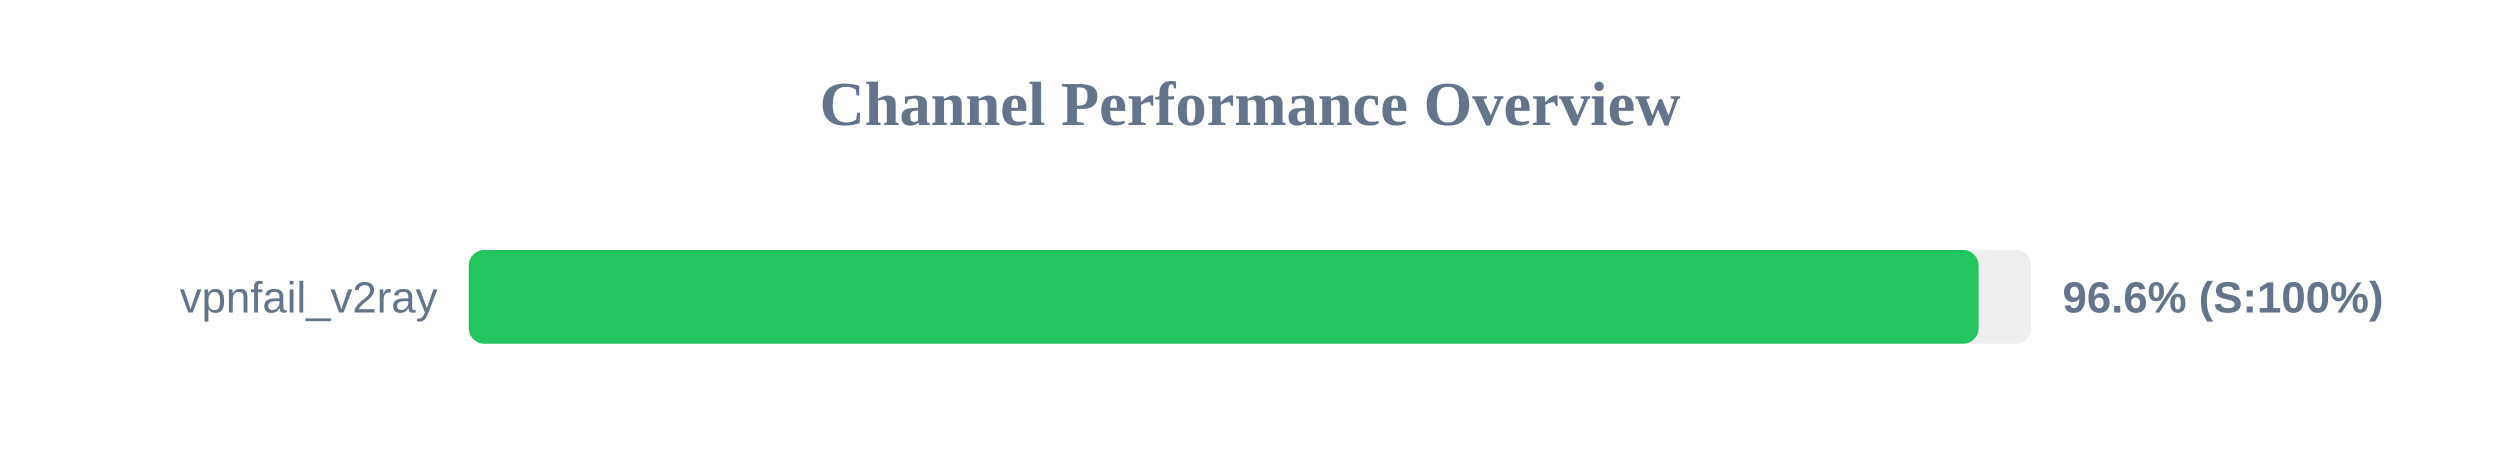
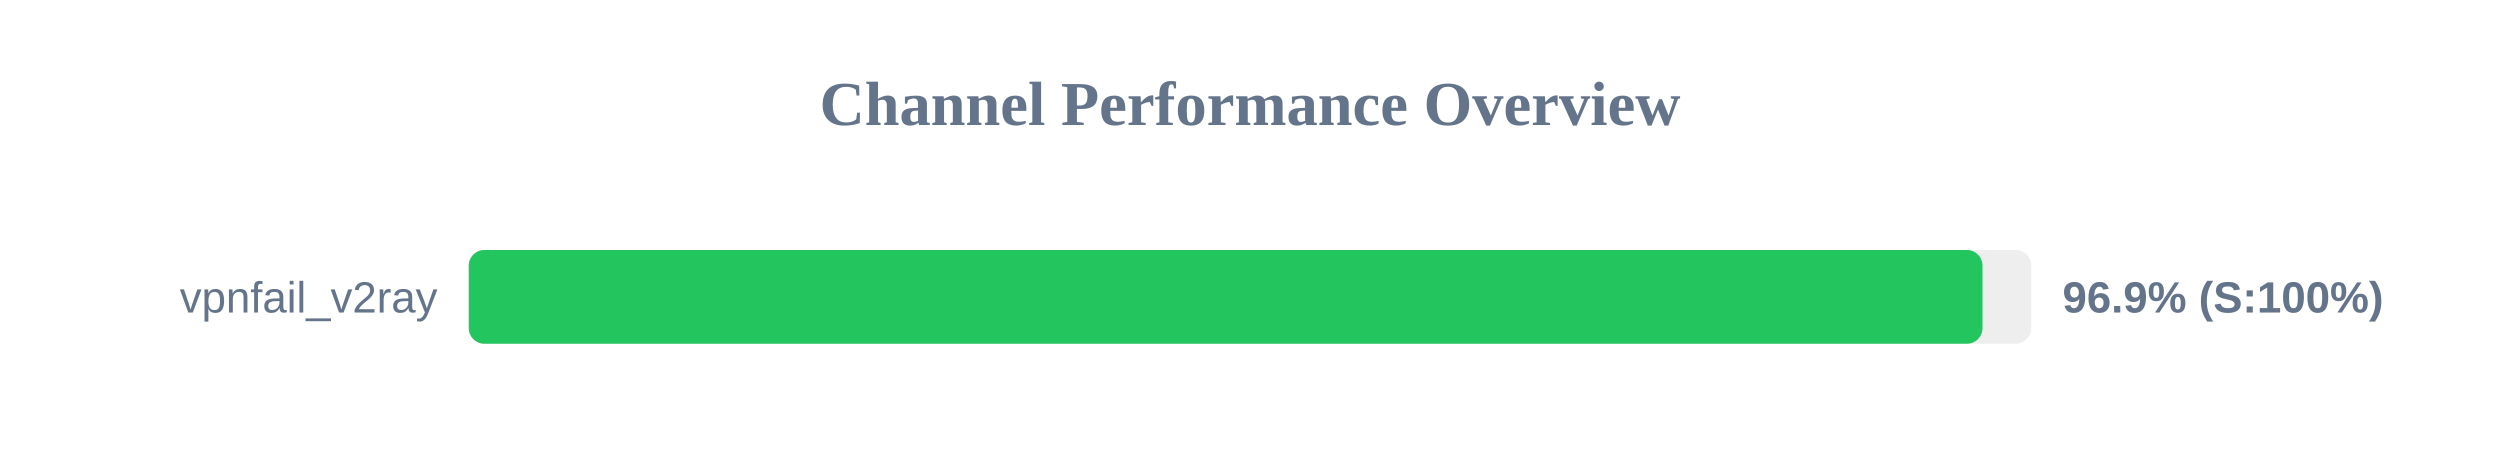
<svg xmlns="http://www.w3.org/2000/svg" width="800" height="150" version="1.1">
  <style>
        .row { font: 14px Arial; fill: #64748b; }
        .score { font: bold 14px Arial; fill: #64748b; }
    </style>
  <text x="400" y="40" text-anchor="middle" font-size="20px" font-weight="bold" fill="#64748b">Channel Performance Overview</text>
  <rect x="150" y="80" width="500" height="30" fill="#eee" rx="5" />
-   <rect x="150" y="80" width="483.15" height="30" fill="#22c55e" rx="5" />
+   <rect x="150" y="80" width="484.4" height="30" fill="#22c55e" rx="5" />
  <text x="140" y="100" text-anchor="end" class="row">vpnfail_v2ray</text>
-   <text x="660" y="100" text-anchor="start" class="score">96.6% (S:100%)</text>
+   <text x="660" y="100" text-anchor="start" class="score">96.9% (S:100%)</text>
</svg>
